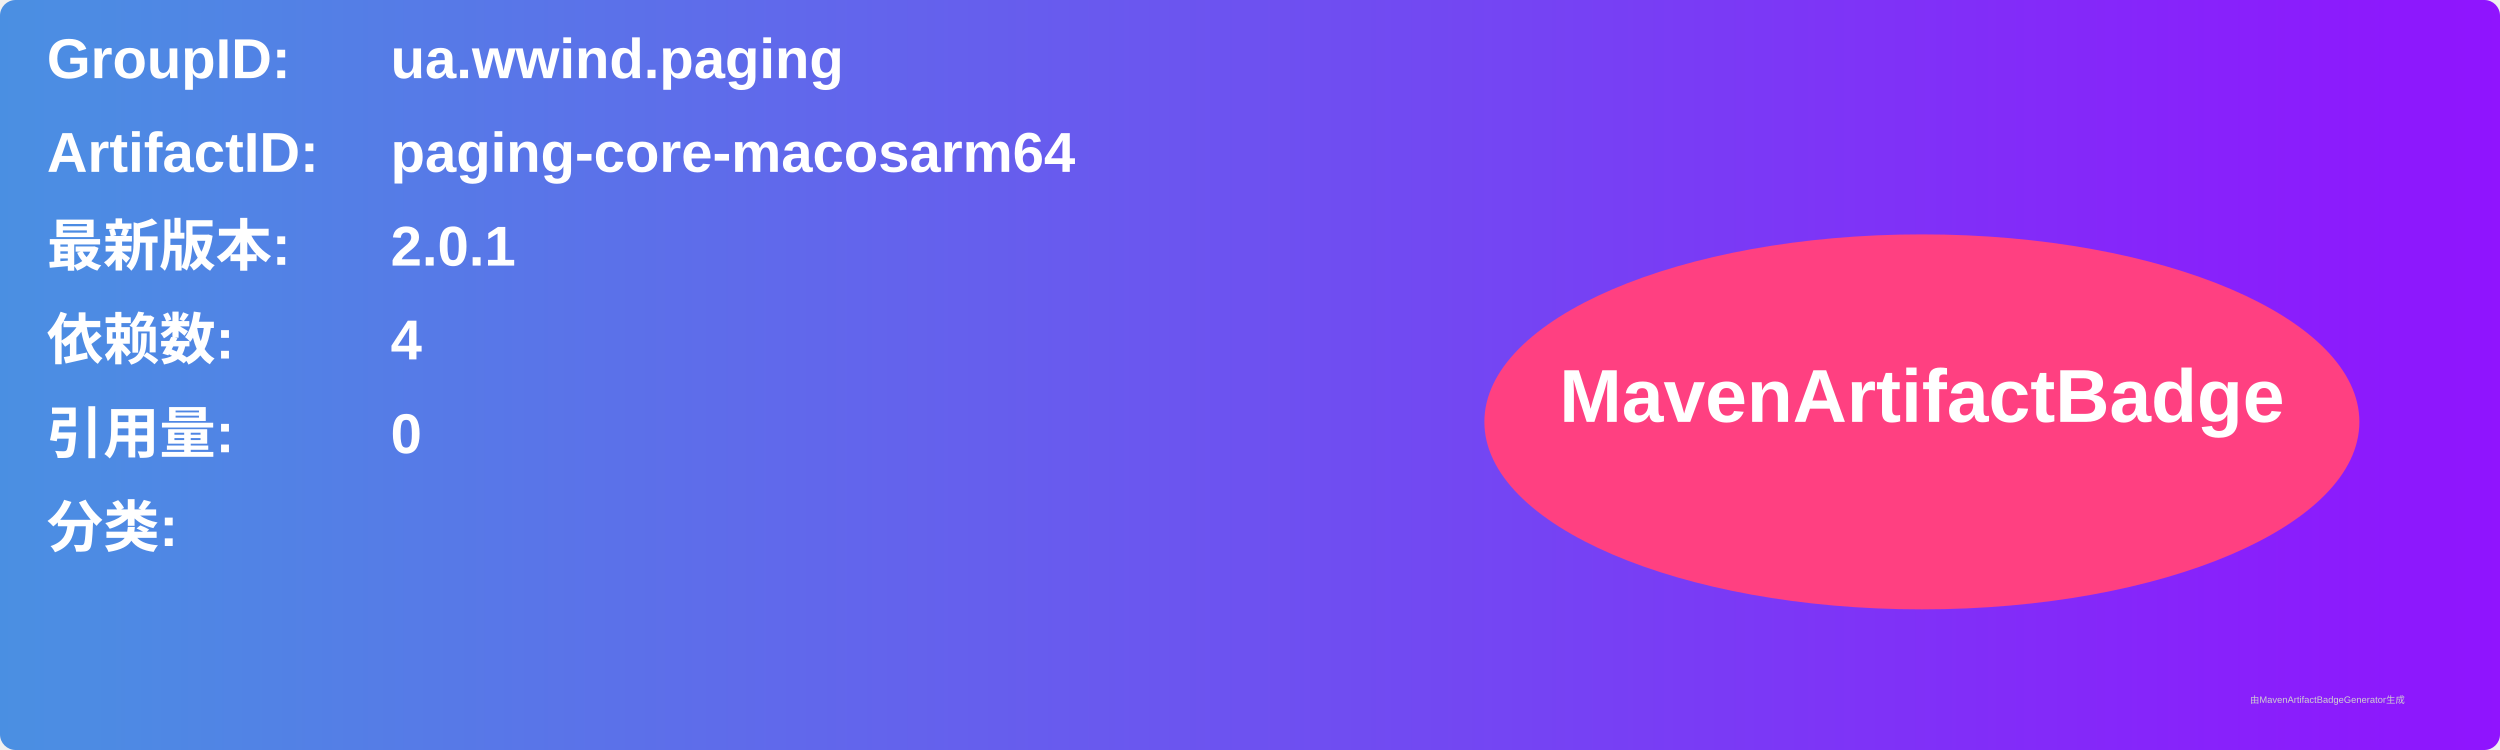
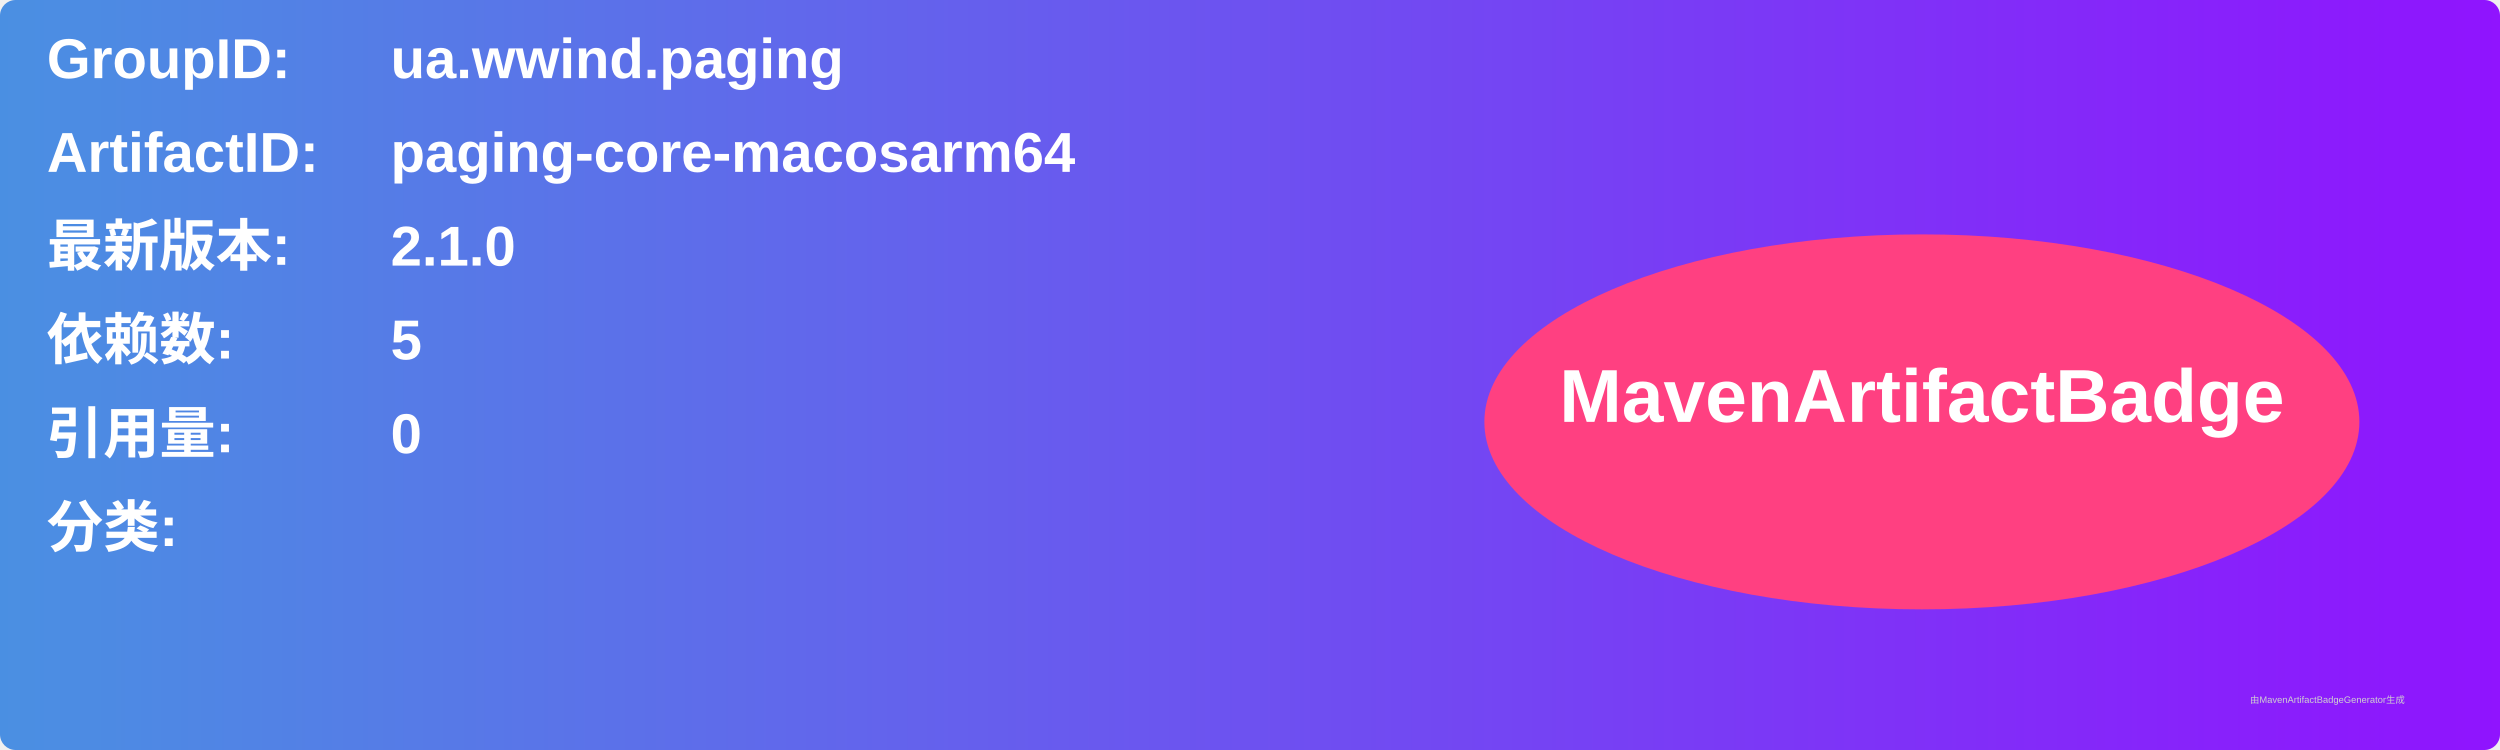
<svg xmlns="http://www.w3.org/2000/svg" width="800" height="240" viewBox="0 0 800 240">
  <linearGradient id="grad" x1="0%" y1="0%" x2="100%" y2="0%">
    <stop offset="0%" stop-color="#4a90e2" />
    <stop offset="100%" stop-color="#9013fe" />
  </linearGradient>
  <rect width="100%" height="100%" rx="5" ry="5" fill="url(#grad)" />
  <g transform="translate(15, 15)">
    <text x="0" y="10" font-family="Arial" font-size="18" fill="white" font-weight="bold" width="260">GroupID:</text>
    <text x="110" y="10" font-family="Arial" font-size="18" fill="white" font-weight="bold" width="460">ua.wwind.paging</text>
    <text x="0" y="40" font-family="Arial" font-size="18" fill="white" font-weight="bold" width="260">ArtifactID:</text>
    <text x="110" y="40" font-family="Arial" font-size="18" fill="white" font-weight="bold" width="460">paging-core-macosarm64</text>
    <text x="0" y="70" font-family="Arial" font-size="18" fill="white" font-weight="bold">最新版本:</text>
    <text x="110" y="70" font-family="Arial" font-size="18" fill="white" font-weight="bold">
-       <tspan font-weight="bold">2.0.1</tspan>
+       <tspan font-weight="bold">2.1.0</tspan>
    </text>
    <text x="0" y="100" font-family="Arial" font-size="18" fill="white" font-weight="bold">依赖数: </text>
    <text x="110" y="100" font-family="Arial" font-size="18" fill="white">
-       <tspan font-weight="bold">4</tspan>
+       <tspan font-weight="bold">5</tspan>
    </text>
    <text x="0" y="130" font-family="Arial" font-size="18" fill="white" font-weight="bold">引用量: </text>
    <text x="110" y="130" font-family="Arial" font-size="18" fill="white">
      <tspan font-weight="bold">0</tspan>
    </text>
    <text x="0" y="160" font-family="Arial" font-size="18" fill="white" font-weight="bold">分类:</text>
    <text x="10" y="190" font-family="Arial" font-size="10" fill="white">
      <tspan font-weight="bold" />
    </text>
    <ellipse cx="600" cy="120" rx="140" ry="60" fill="#ff4081" />
    <text x="600" y="120" text-anchor="middle" font-family="Arial" font-size="24" fill="white" font-weight="bold">MavenArtifactBadge</text>
  </g>
  <text x="720" y="225" font-family="Arial" font-size="3" fill="#d0d0d0">由MavenArtifactBadgeGenerator生成</text>
</svg>
